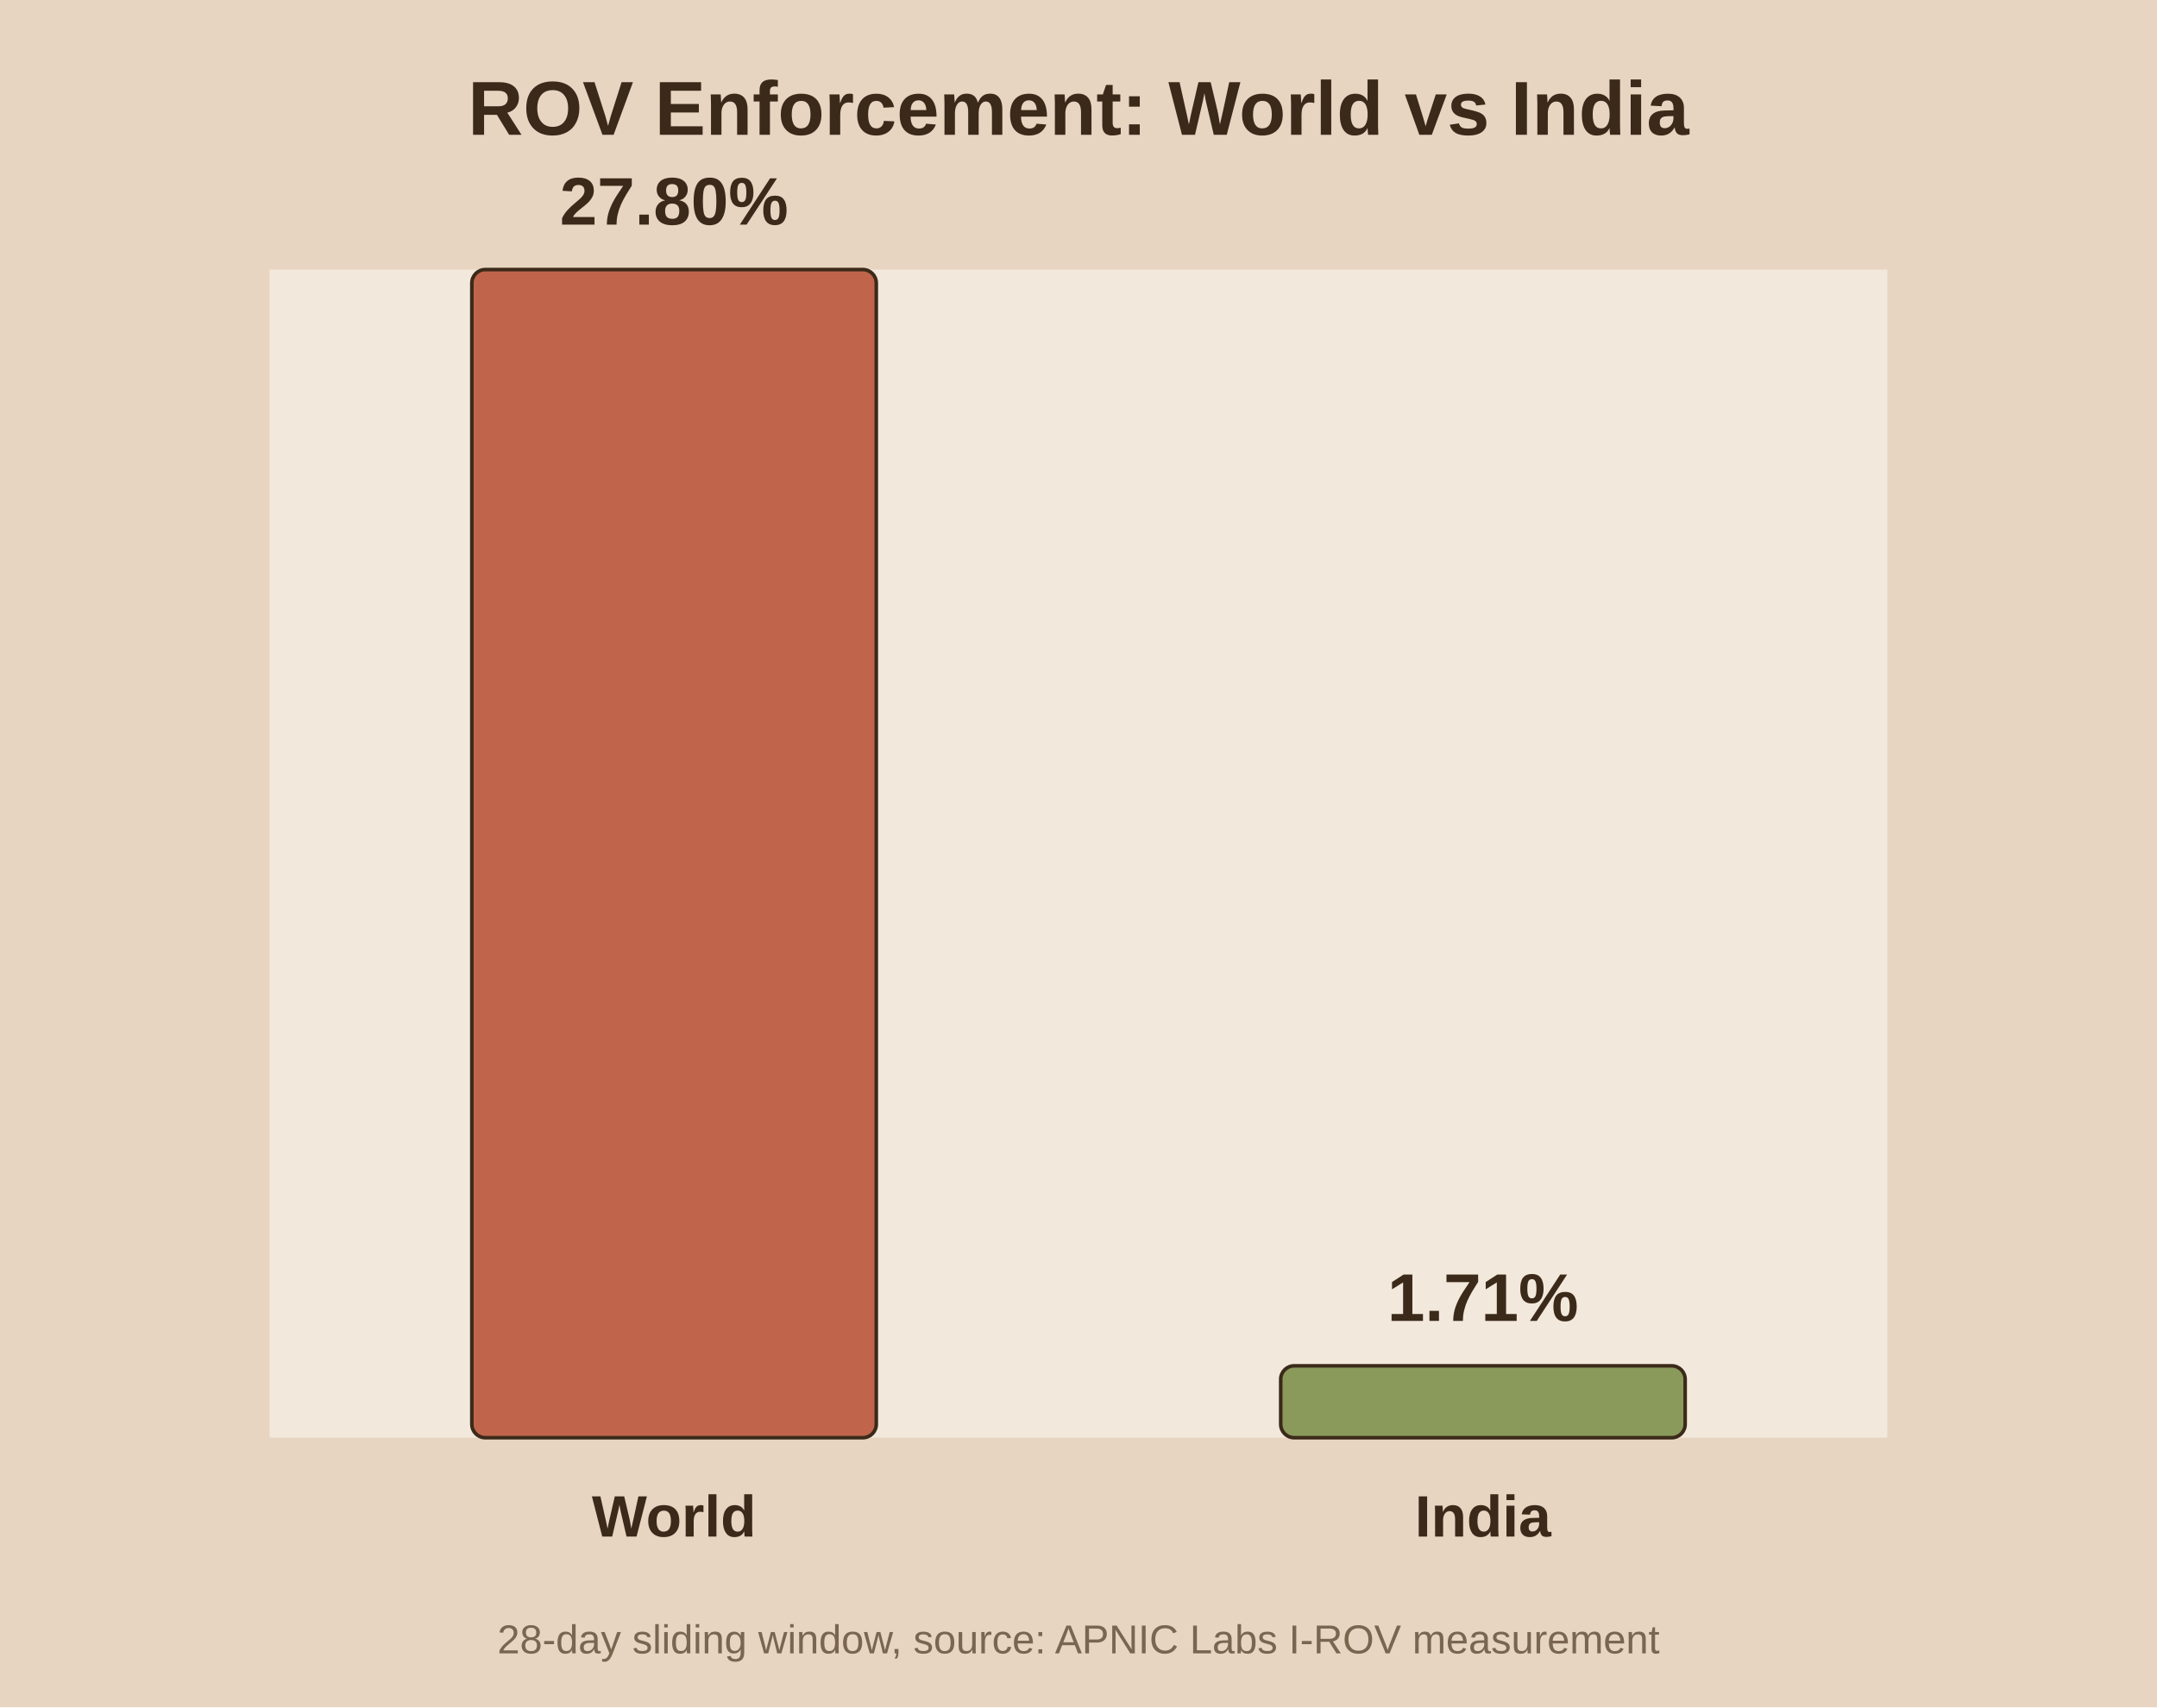
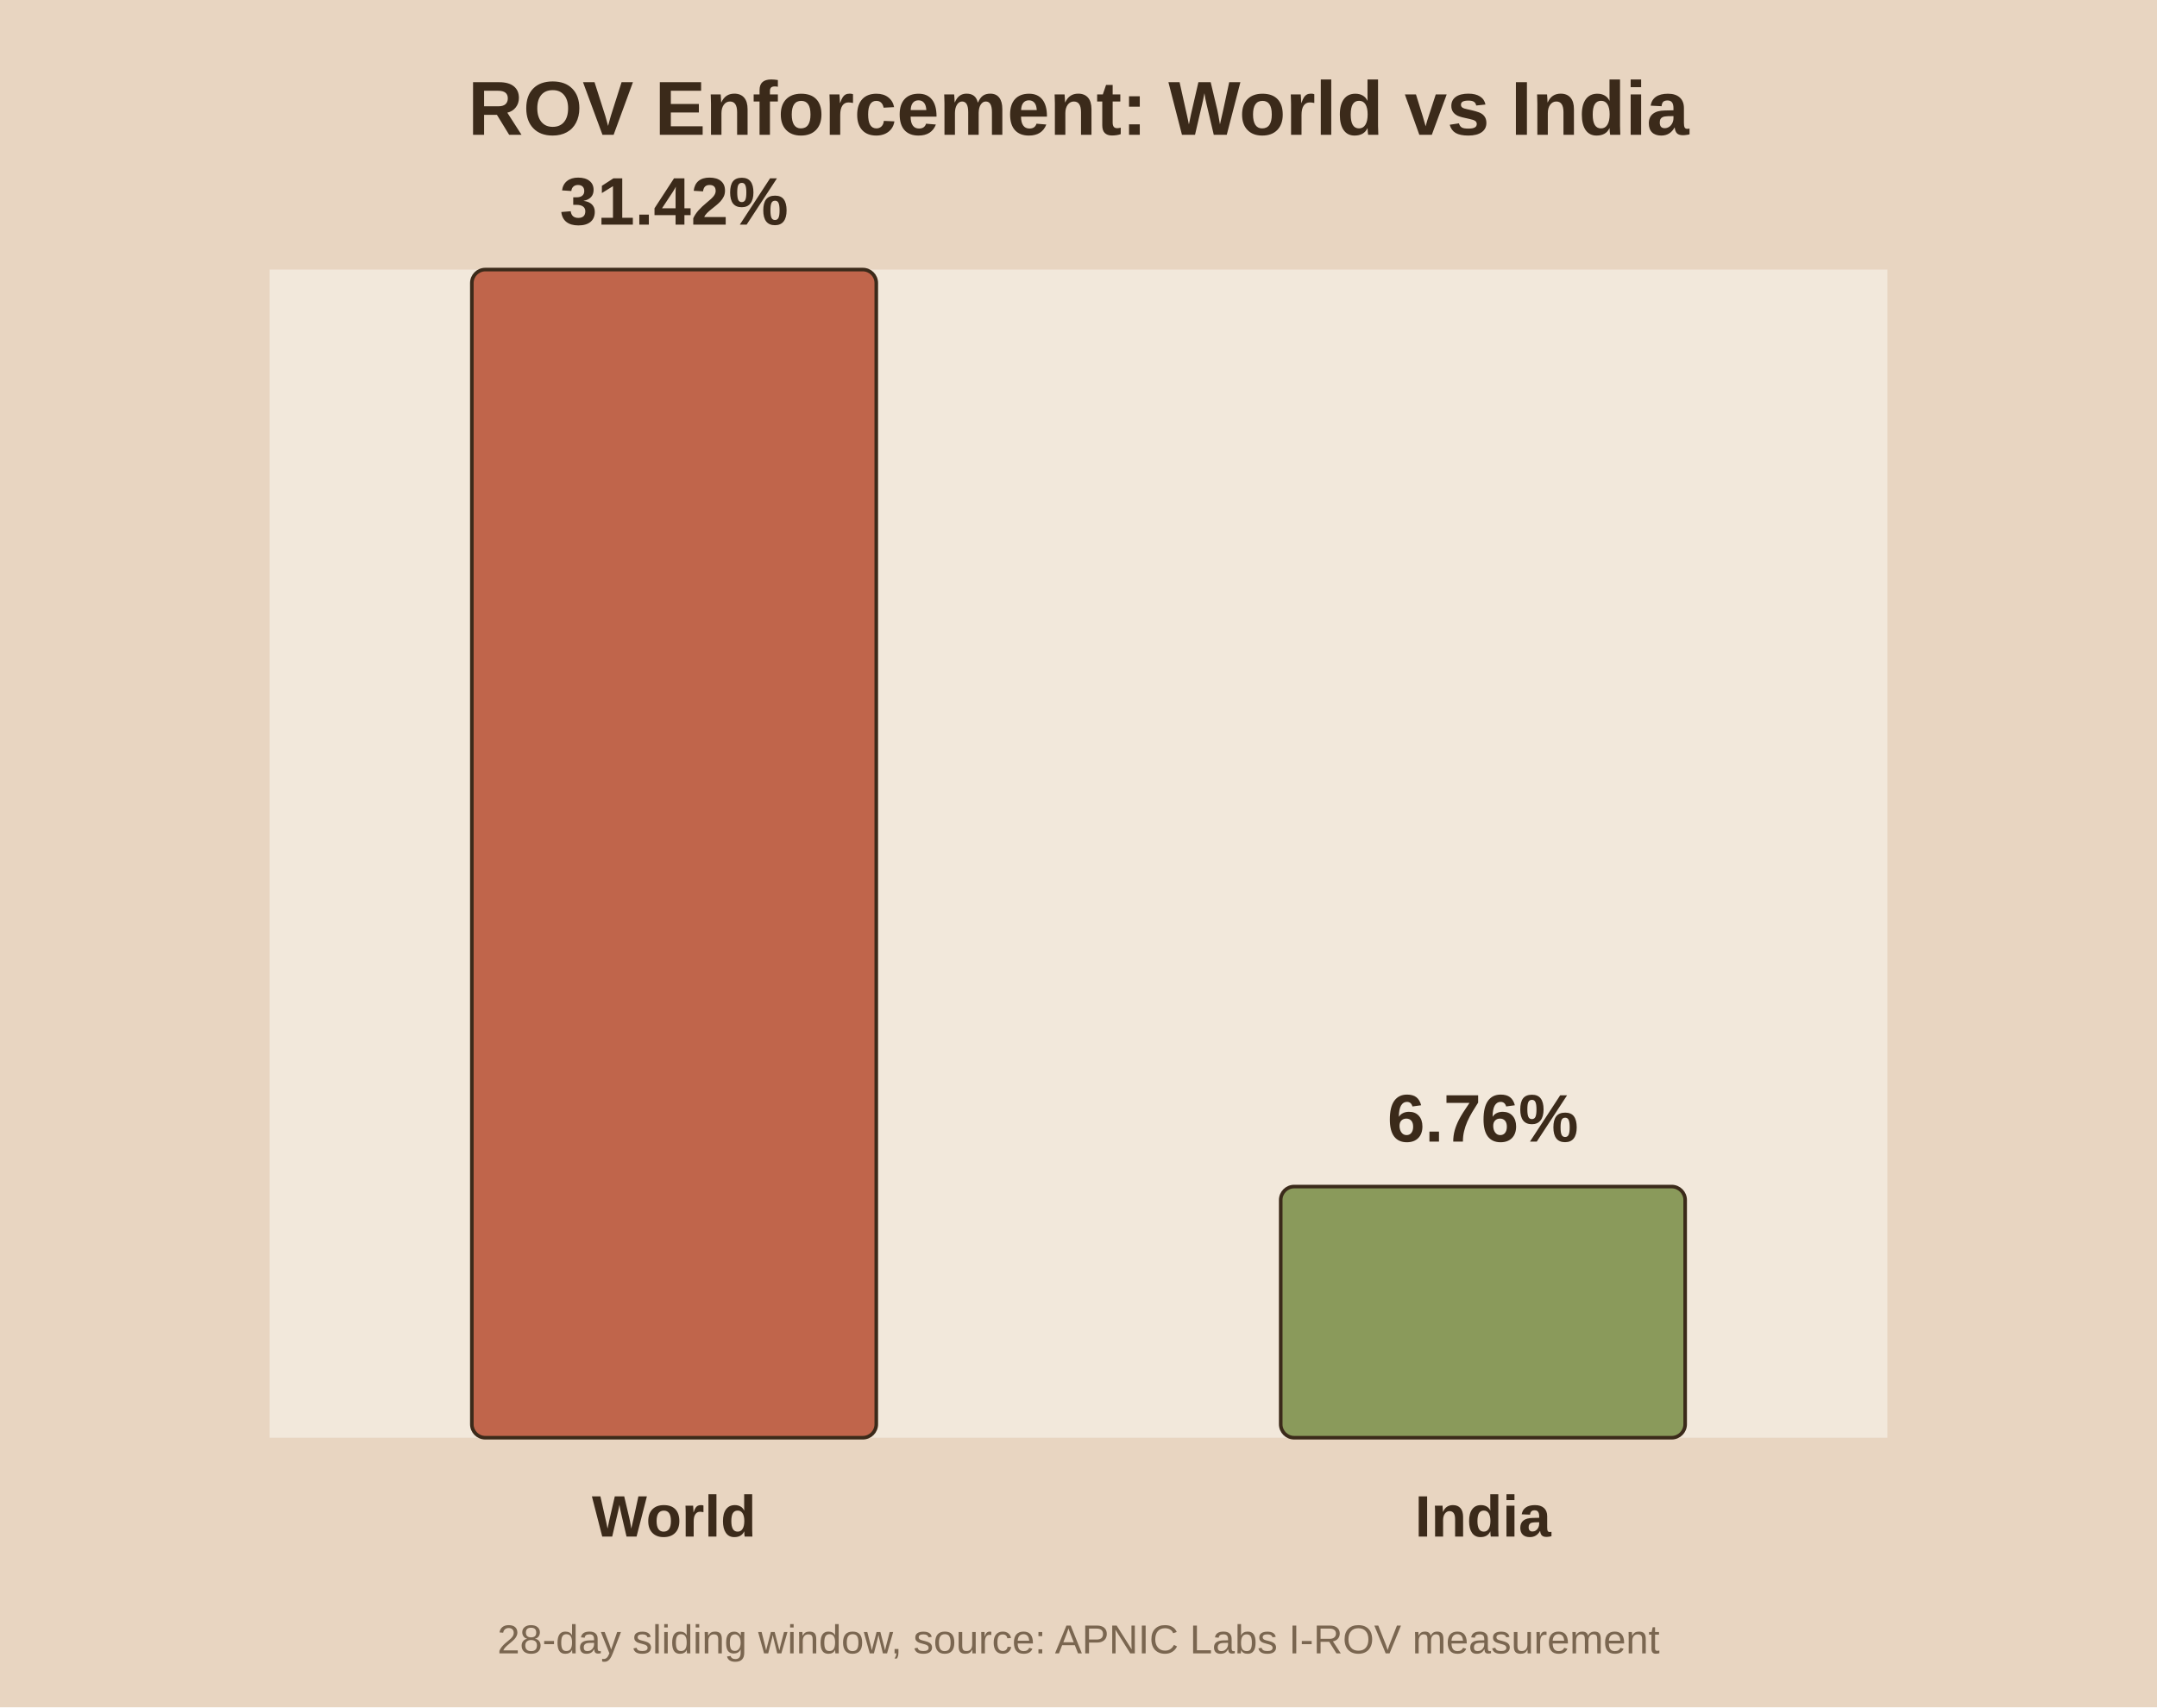
<svg xmlns="http://www.w3.org/2000/svg" viewBox="0 0 480 380">
  <rect width="480" height="380" fill="#e8d5c1" />
  <rect x="60" y="60" width="360" height="260" fill="#f2e8db" />
  <text x="240.0" y="30" text-anchor="middle" font-family="Arial" font-size="17" font-weight="bold" fill="#3b2a1a">ROV Enforcement: World vs India</text>
  <rect x="105.0" y="60.0" width="90.0" height="260.0" fill="#c0654b" stroke="#3b2a1a" stroke-width="0.8" rx="3" />
-   <text x="150.0" y="50.0" text-anchor="middle" font-family="Arial" font-size="15" font-weight="bold" fill="#3b2a1a">27.80%</text>
+   <text x="150.0" y="50.0" text-anchor="middle" font-family="Arial" font-size="15" font-weight="bold" fill="#3b2a1a">31.42%</text>
  <text x="150.0" y="342.0" text-anchor="middle" font-family="Arial" font-size="13" font-weight="bold" fill="#3b2a1a">World</text>
-   <rect x="285.0" y="304.0" width="90.0" height="16.0" fill="#8a9a5b" stroke="#3b2a1a" stroke-width="0.8" rx="3" />
-   <text x="330.0" y="294.0" text-anchor="middle" font-family="Arial" font-size="15" font-weight="bold" fill="#3b2a1a">1.71%</text>
+   <rect x="285.0" y="264.1" width="90.0" height="55.9" fill="#8a9a5b" stroke="#3b2a1a" stroke-width="0.8" rx="3" />
+   <text x="330.0" y="254.1" text-anchor="middle" font-family="Arial" font-size="15" font-weight="bold" fill="#3b2a1a">6.76%</text>
  <text x="330.0" y="342.0" text-anchor="middle" font-family="Arial" font-size="13" font-weight="bold" fill="#3b2a1a">India</text>
  <text x="240.0" y="368" text-anchor="middle" font-family="Arial" font-size="9" fill="#7a6650">28-day sliding window, source: APNIC Labs I-ROV measurement</text>
</svg>
